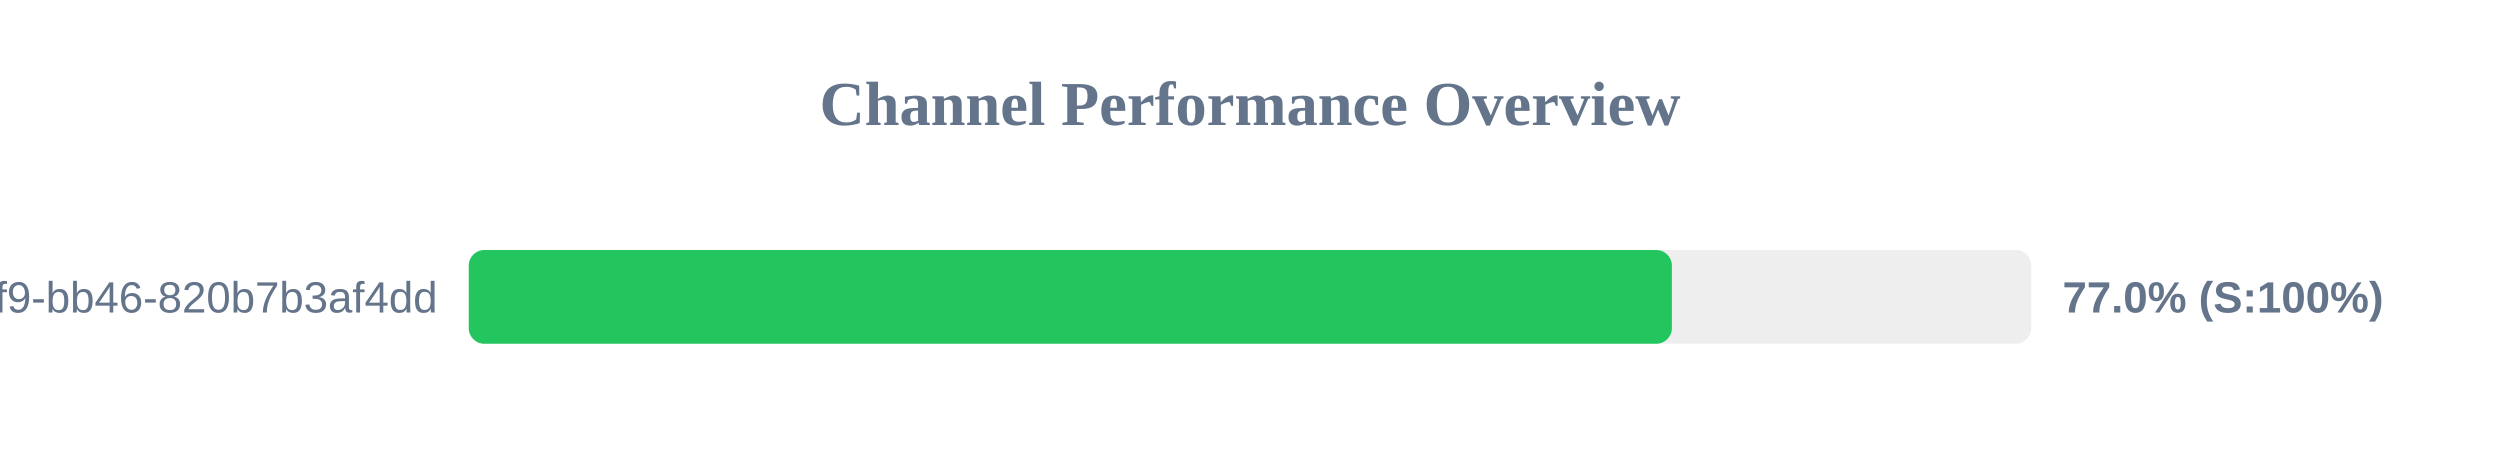
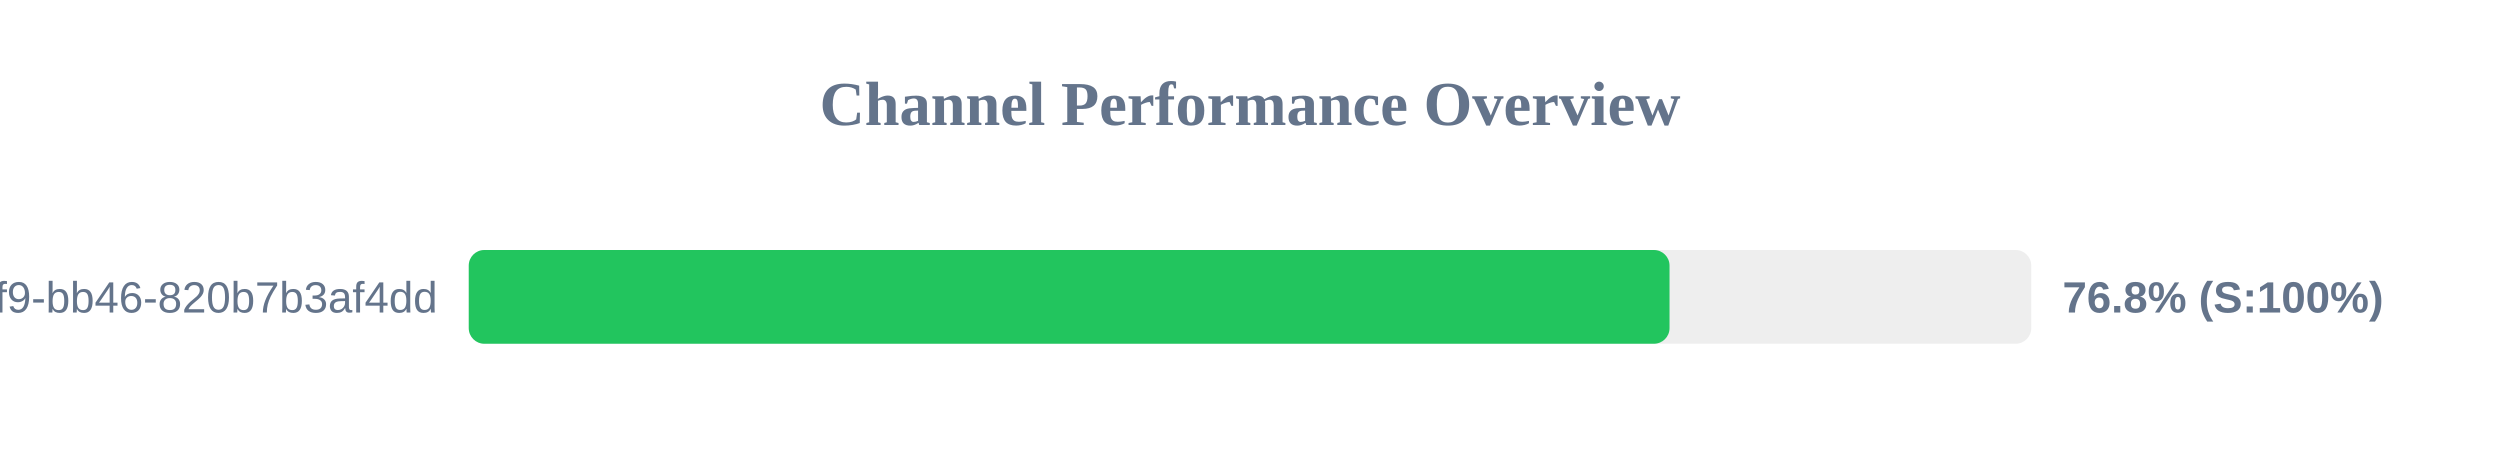
<svg xmlns="http://www.w3.org/2000/svg" width="800" height="150" version="1.1">
  <style>
        .row { font: 14px Arial; fill: #64748b; }
        .score { font: bold 14px Arial; fill: #64748b; }
    </style>
  <text x="400" y="40" text-anchor="middle" font-size="20px" font-weight="bold" fill="#64748b">Channel Performance Overview</text>
  <rect x="150" y="80" width="500" height="30" fill="#eee" rx="5" />
-   <rect x="150" y="80" width="385.0" height="30" fill="#22c55e" rx="5" />
+   <rect x="150" y="80" width="384.25" height="30" fill="#22c55e" rx="5" />
  <text x="140" y="100" text-anchor="end" class="row">?uuid=80b2ac81-ba69-41f9-bb46-820b7b3af4dd</text>
-   <text x="660" y="100" text-anchor="start" class="score">77.0% (S:100%)</text>
+   <text x="660" y="100" text-anchor="start" class="score">76.8% (S:100%)</text>
</svg>
